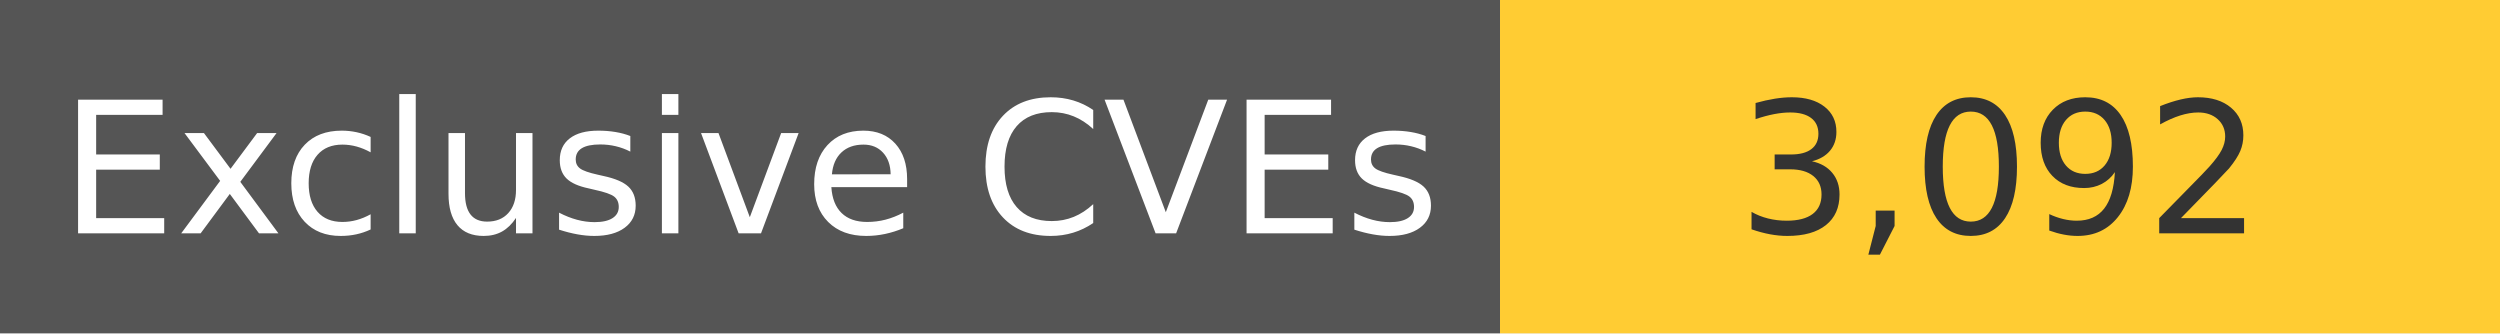
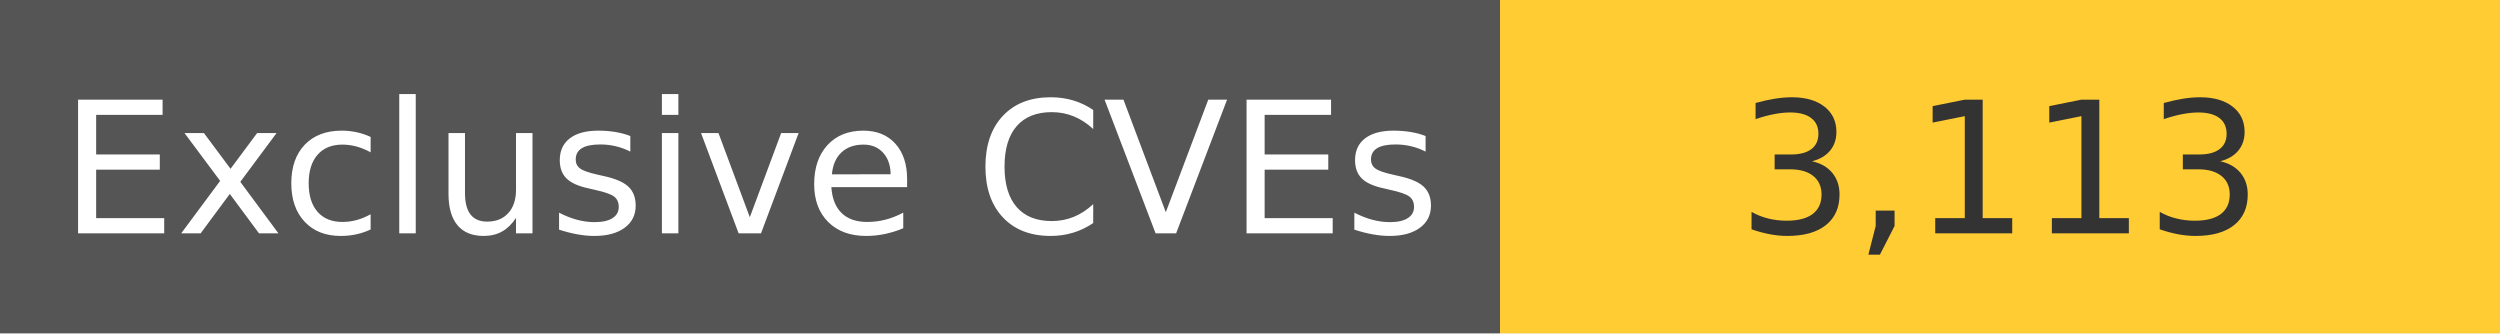
<svg xmlns="http://www.w3.org/2000/svg" width="150" height="20" role="img">
  <linearGradient id="s" x2="0" y2="100%">
    <stop offset="0" stop-color="#bbb" stop-opacity=".1" />
    <stop offset="1" stop-opacity=".1" />
  </linearGradient>
  <g>
    <rect width="90" height="20" fill="#555" />
    <rect x="90" width="267" height="20" fill="#ffcc33" />
  </g>
  <g fill="#fff" text-anchor="middle" font-family="Verdana,Geneva,DejaVu Sans,sans-serif" text-rendering="geometricPrecision" font-size="110">
    <text x="450" y="140" transform="scale(.1)" fill="#fff">
            Exclusive CVEs
        </text>
    <text x="1200" y="140" transform="scale(.1)" fill="#333">
-             3,092
+             3,113
        </text>
  </g>
</svg>
